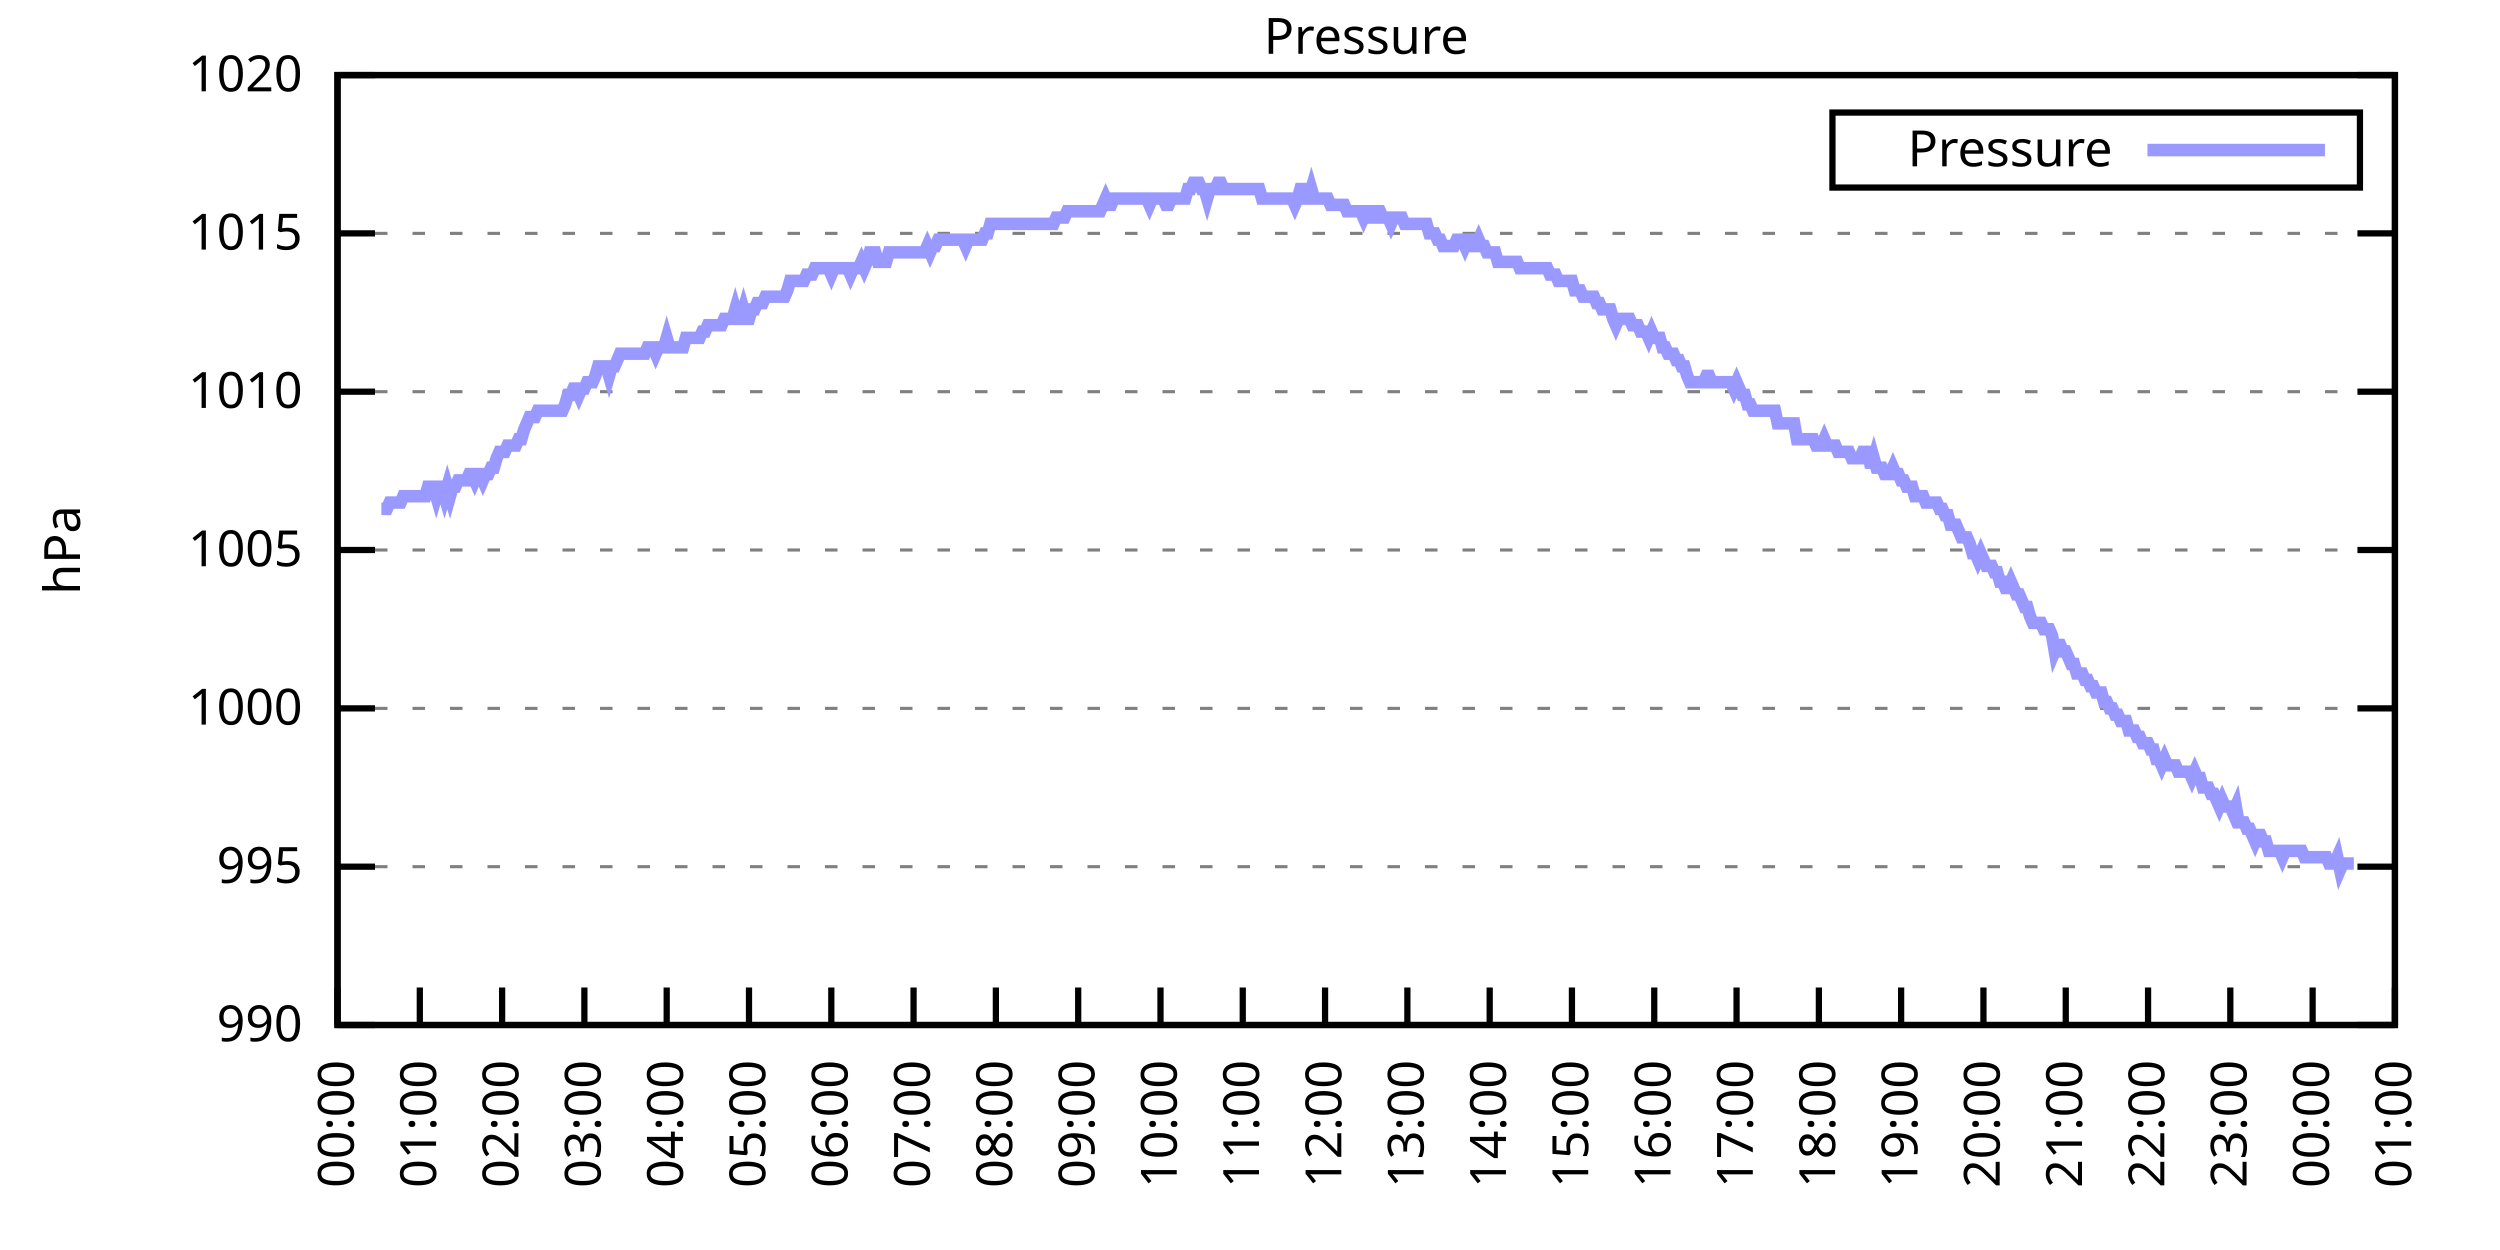
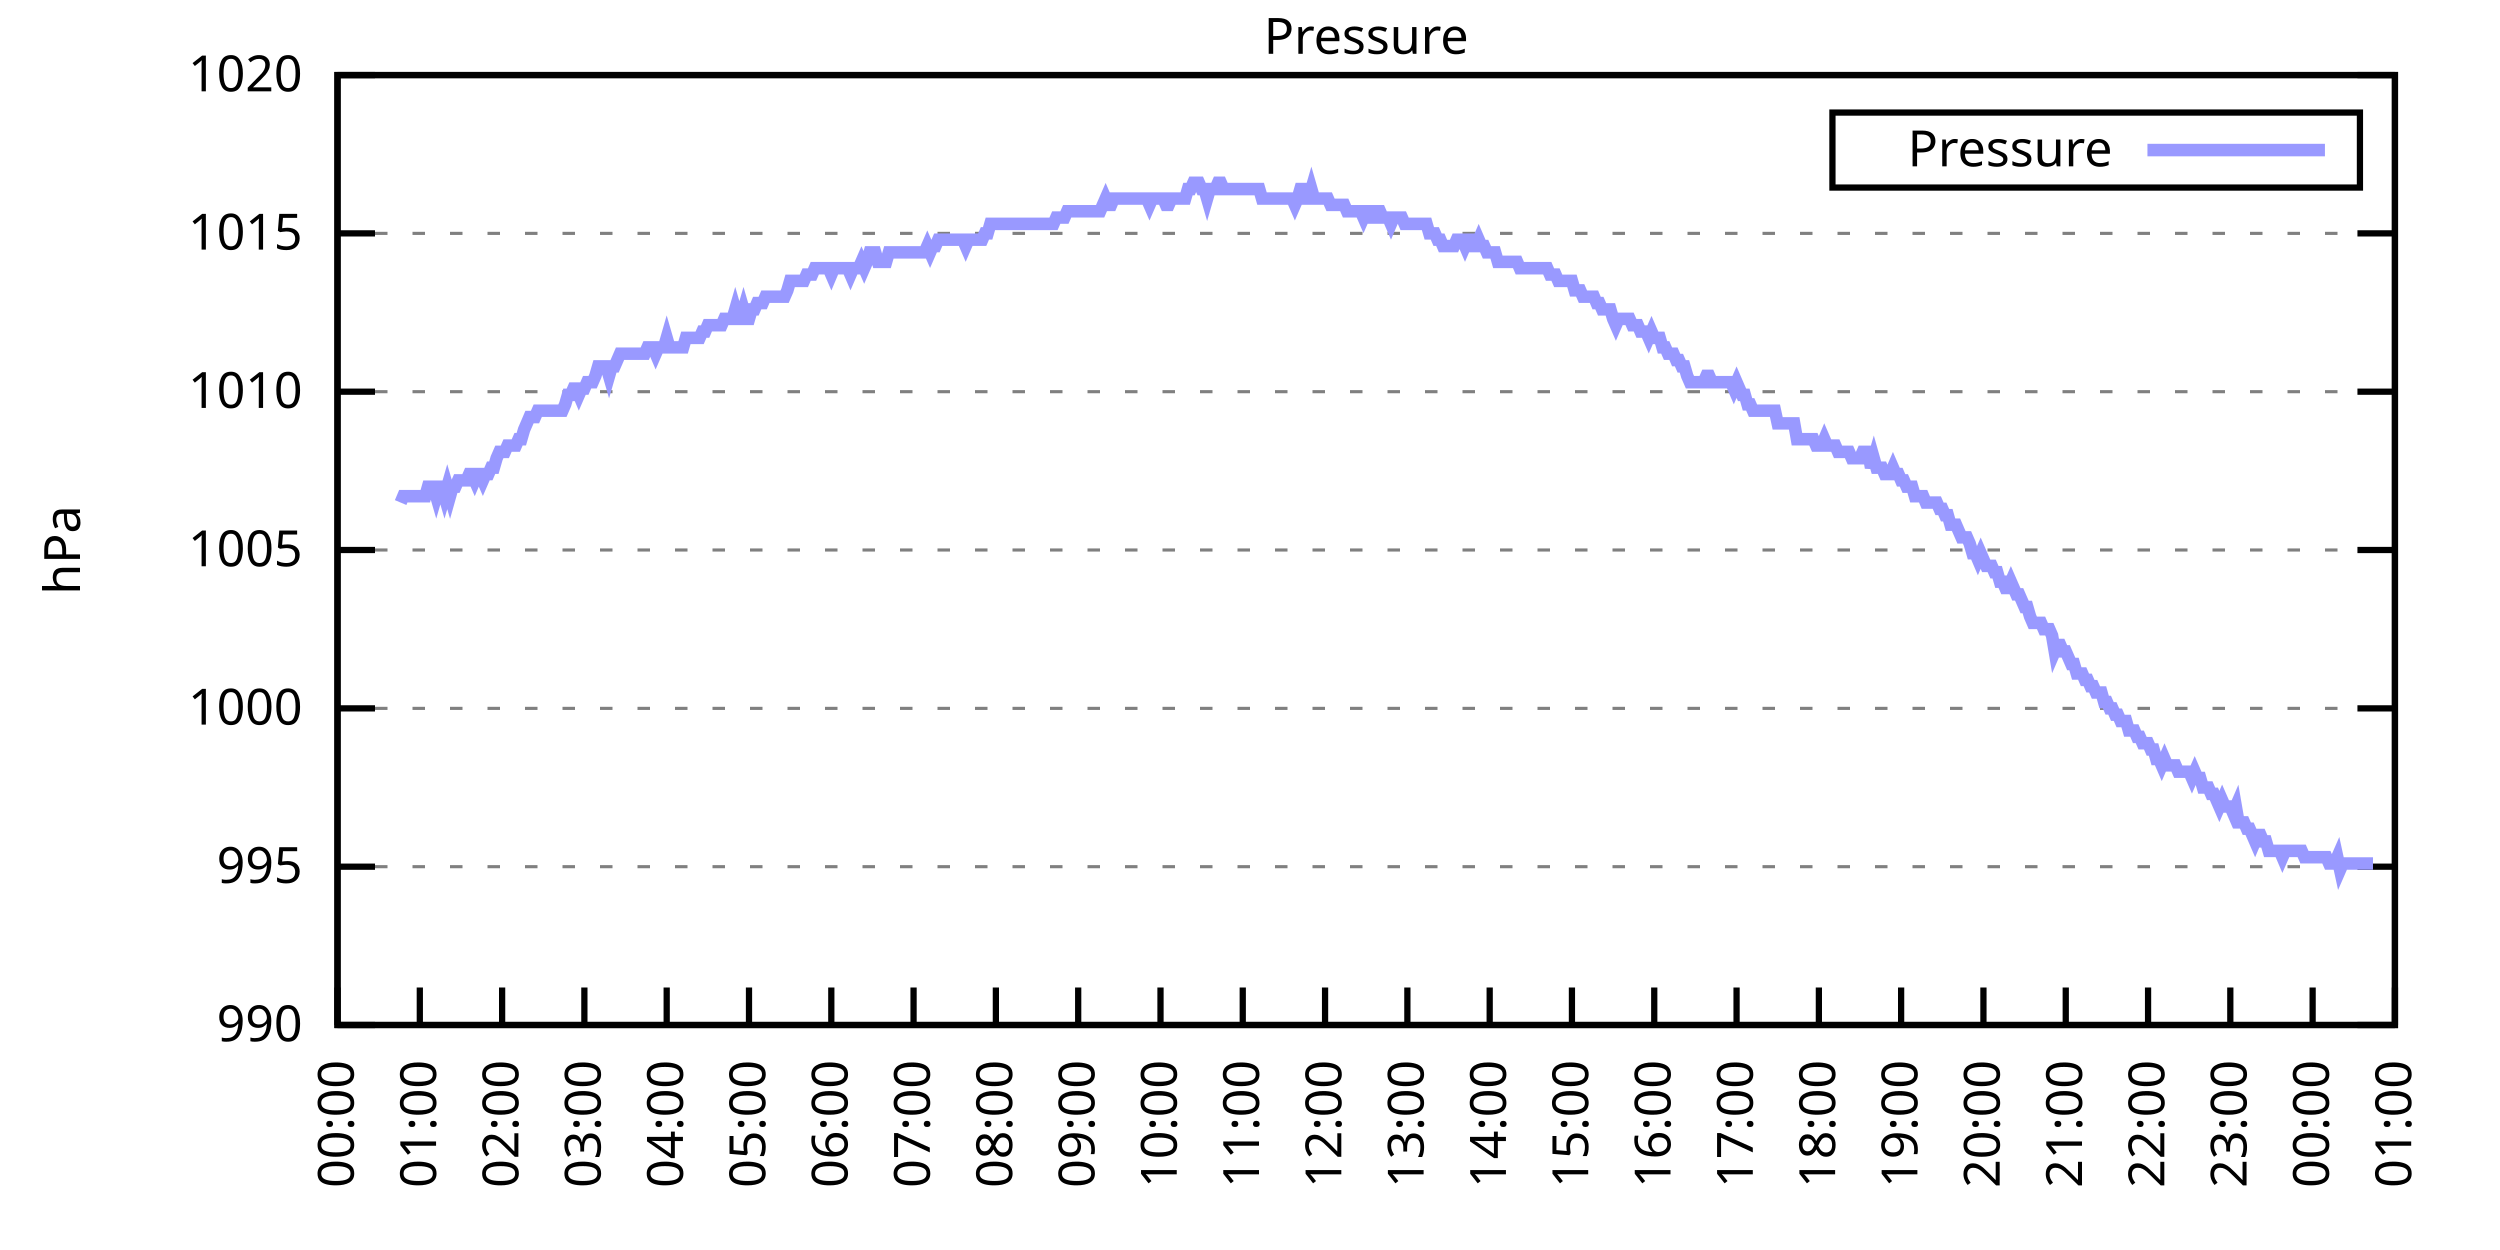
<svg xmlns="http://www.w3.org/2000/svg" xmlns:xlink="http://www.w3.org/1999/xlink" width="400" height="200" viewBox="0 0 400 200">
  <g id="gnuplot_canvas">
    <rect x="0" y="0" width="400" height="200" fill="none" />
    <defs>
      <circle id="gpDot" r="0.5" stroke-width="0.5" stroke="currentColor" />
      <path id="gpPt0" stroke-width="0.333" stroke="currentColor" d="M-1,0 h2 M0,-1 v2" />
      <path id="gpPt1" stroke-width="0.333" stroke="currentColor" d="M-1,-1 L1,1 M1,-1 L-1,1" />
      <path id="gpPt2" stroke-width="0.333" stroke="currentColor" d="M-1,0 L1,0 M0,-1 L0,1 M-1,-1 L1,1 M-1,1 L1,-1" />
      <rect id="gpPt3" stroke-width="0.333" stroke="currentColor" x="-1" y="-1" width="2" height="2" />
      <rect id="gpPt4" stroke-width="0.333" stroke="currentColor" fill="currentColor" x="-1" y="-1" width="2" height="2" />
      <circle id="gpPt5" stroke-width="0.333" stroke="currentColor" cx="0" cy="0" r="1" />
      <use xlink:href="#gpPt5" id="gpPt6" fill="currentColor" stroke="none" />
      <path id="gpPt7" stroke-width="0.333" stroke="currentColor" d="M0,-1.33 L-1.33,0.67 L1.33,0.67 z" />
      <use xlink:href="#gpPt7" id="gpPt8" fill="currentColor" stroke="none" />
      <use xlink:href="#gpPt7" id="gpPt9" stroke="currentColor" transform="rotate(180)" />
      <use xlink:href="#gpPt9" id="gpPt10" fill="currentColor" stroke="none" />
      <use xlink:href="#gpPt3" id="gpPt11" stroke="currentColor" transform="rotate(45)" />
      <use xlink:href="#gpPt11" id="gpPt12" fill="currentColor" stroke="none" />
      <path id="gpPt13" stroke-width="0.333" stroke="currentColor" d="M0,1.330 L1.265,0.411 L0.782,-1.067 L-0.782,-1.076 L-1.265,0.411 z" />
      <use xlink:href="#gpPt13" id="gpPt14" fill="currentColor" stroke="none" />
      <filter id="textbox" filterUnits="objectBoundingBox" x="0" y="0" height="1" width="1">
        <feFlood flood-color="white" flood-opacity="1" result="bgnd" />
        <feComposite in="SourceGraphic" in2="bgnd" operator="atop" />
      </filter>
      <filter id="greybox" filterUnits="objectBoundingBox" x="0" y="0" height="1" width="1">
        <feFlood flood-color="lightgrey" flood-opacity="1" result="grey" />
        <feComposite in="SourceGraphic" in2="grey" operator="atop" />
      </filter>
    </defs>
    <g fill="none" color="white" stroke="currentColor" stroke-width="1.00" stroke-linecap="butt" stroke-linejoin="miter">
</g>
    <g fill="none" color="black" stroke="currentColor" stroke-width="1.00" stroke-linecap="butt" stroke-linejoin="miter">
      <g stroke="none" shape-rendering="crispEdges">
        <polygon fill="rgb(255, 255, 255)" points="54.00,164.00 383.18,164.00 383.18,12.02 54.00,12.02 " />
      </g>
    </g>
    <g fill="none" color="black" stroke="currentColor" stroke-width="1.00" stroke-linecap="butt" stroke-linejoin="miter">
</g>
    <g fill="none" color="black" stroke="black" stroke-width="0.50" stroke-linecap="butt" stroke-linejoin="miter">
</g>
    <g fill="none" color="gray" stroke="currentColor" stroke-width="0.50" stroke-linecap="butt" stroke-linejoin="miter">
      <path stroke="gray" stroke-dasharray="2,4" class="gridline" d="M54.00,164.00 L383.19,164.00  " />
    </g>
    <g fill="none" color="gray" stroke="gray" stroke-width="1.00" stroke-linecap="butt" stroke-linejoin="miter">
</g>
    <g fill="none" color="black" stroke="currentColor" stroke-width="1.00" stroke-linecap="butt" stroke-linejoin="miter">
      <path stroke="black" d="M54.00,164.00 L60.00,164.00 M383.19,164.00 L377.19,164.00  " />
      <g transform="translate(48.40,166.60)" stroke="none" fill="black" font-family="Sans" font-size="8.00" text-anchor="end">
        <text>
          <tspan font-family="Sans"> 990</tspan>
        </text>
      </g>
    </g>
    <g fill="none" color="black" stroke="currentColor" stroke-width="1.00" stroke-linecap="butt" stroke-linejoin="miter">
</g>
    <g fill="none" color="black" stroke="black" stroke-width="0.50" stroke-linecap="butt" stroke-linejoin="miter">
</g>
    <g fill="none" color="gray" stroke="currentColor" stroke-width="0.50" stroke-linecap="butt" stroke-linejoin="miter">
      <path stroke="gray" stroke-dasharray="2,4" class="gridline" d="M54.00,138.67 L383.19,138.67  " />
    </g>
    <g fill="none" color="gray" stroke="gray" stroke-width="1.00" stroke-linecap="butt" stroke-linejoin="miter">
</g>
    <g fill="none" color="black" stroke="currentColor" stroke-width="1.00" stroke-linecap="butt" stroke-linejoin="miter">
      <path stroke="black" d="M54.00,138.67 L60.00,138.67 M383.19,138.67 L377.19,138.67  " />
      <g transform="translate(48.40,141.27)" stroke="none" fill="black" font-family="Sans" font-size="8.00" text-anchor="end">
        <text>
          <tspan font-family="Sans"> 995</tspan>
        </text>
      </g>
    </g>
    <g fill="none" color="black" stroke="currentColor" stroke-width="1.00" stroke-linecap="butt" stroke-linejoin="miter">
</g>
    <g fill="none" color="black" stroke="black" stroke-width="0.50" stroke-linecap="butt" stroke-linejoin="miter">
</g>
    <g fill="none" color="gray" stroke="currentColor" stroke-width="0.50" stroke-linecap="butt" stroke-linejoin="miter">
      <path stroke="gray" stroke-dasharray="2,4" class="gridline" d="M54.00,113.34 L383.19,113.34  " />
    </g>
    <g fill="none" color="gray" stroke="gray" stroke-width="1.00" stroke-linecap="butt" stroke-linejoin="miter">
</g>
    <g fill="none" color="black" stroke="currentColor" stroke-width="1.00" stroke-linecap="butt" stroke-linejoin="miter">
      <path stroke="black" d="M54.00,113.34 L60.00,113.34 M383.19,113.34 L377.19,113.34  " />
      <g transform="translate(48.40,115.94)" stroke="none" fill="black" font-family="Sans" font-size="8.00" text-anchor="end">
        <text>
          <tspan font-family="Sans"> 1000</tspan>
        </text>
      </g>
    </g>
    <g fill="none" color="black" stroke="currentColor" stroke-width="1.00" stroke-linecap="butt" stroke-linejoin="miter">
</g>
    <g fill="none" color="black" stroke="black" stroke-width="0.50" stroke-linecap="butt" stroke-linejoin="miter">
</g>
    <g fill="none" color="gray" stroke="currentColor" stroke-width="0.50" stroke-linecap="butt" stroke-linejoin="miter">
      <path stroke="gray" stroke-dasharray="2,4" class="gridline" d="M54.00,88.00 L383.19,88.00  " />
    </g>
    <g fill="none" color="gray" stroke="gray" stroke-width="1.00" stroke-linecap="butt" stroke-linejoin="miter">
</g>
    <g fill="none" color="black" stroke="currentColor" stroke-width="1.00" stroke-linecap="butt" stroke-linejoin="miter">
      <path stroke="black" d="M54.00,88.00 L60.00,88.00 M383.19,88.00 L377.19,88.00  " />
      <g transform="translate(48.40,90.60)" stroke="none" fill="black" font-family="Sans" font-size="8.00" text-anchor="end">
        <text>
          <tspan font-family="Sans"> 1005</tspan>
        </text>
      </g>
    </g>
    <g fill="none" color="black" stroke="currentColor" stroke-width="1.00" stroke-linecap="butt" stroke-linejoin="miter">
</g>
    <g fill="none" color="black" stroke="black" stroke-width="0.50" stroke-linecap="butt" stroke-linejoin="miter">
</g>
    <g fill="none" color="gray" stroke="currentColor" stroke-width="0.50" stroke-linecap="butt" stroke-linejoin="miter">
      <path stroke="gray" stroke-dasharray="2,4" class="gridline" d="M54.00,62.67 L383.19,62.67  " />
    </g>
    <g fill="none" color="gray" stroke="gray" stroke-width="1.00" stroke-linecap="butt" stroke-linejoin="miter">
</g>
    <g fill="none" color="black" stroke="currentColor" stroke-width="1.00" stroke-linecap="butt" stroke-linejoin="miter">
      <path stroke="black" d="M54.00,62.67 L60.00,62.67 M383.19,62.67 L377.19,62.67  " />
      <g transform="translate(48.40,65.27)" stroke="none" fill="black" font-family="Sans" font-size="8.00" text-anchor="end">
        <text>
          <tspan font-family="Sans"> 1010</tspan>
        </text>
      </g>
    </g>
    <g fill="none" color="black" stroke="currentColor" stroke-width="1.00" stroke-linecap="butt" stroke-linejoin="miter">
</g>
    <g fill="none" color="black" stroke="black" stroke-width="0.50" stroke-linecap="butt" stroke-linejoin="miter">
</g>
    <g fill="none" color="gray" stroke="currentColor" stroke-width="0.50" stroke-linecap="butt" stroke-linejoin="miter">
      <path stroke="gray" stroke-dasharray="2,4" class="gridline" d="M54.00,37.34 L383.19,37.34  " />
    </g>
    <g fill="none" color="gray" stroke="gray" stroke-width="1.00" stroke-linecap="butt" stroke-linejoin="miter">
</g>
    <g fill="none" color="black" stroke="currentColor" stroke-width="1.00" stroke-linecap="butt" stroke-linejoin="miter">
      <path stroke="black" d="M54.00,37.34 L60.00,37.34 M383.19,37.34 L377.19,37.34  " />
      <g transform="translate(48.40,39.94)" stroke="none" fill="black" font-family="Sans" font-size="8.00" text-anchor="end">
        <text>
          <tspan font-family="Sans"> 1015</tspan>
        </text>
      </g>
    </g>
    <g fill="none" color="black" stroke="currentColor" stroke-width="1.00" stroke-linecap="butt" stroke-linejoin="miter">
</g>
    <g fill="none" color="black" stroke="black" stroke-width="0.50" stroke-linecap="butt" stroke-linejoin="miter">
</g>
    <g fill="none" color="gray" stroke="currentColor" stroke-width="0.50" stroke-linecap="butt" stroke-linejoin="miter">
      <path stroke="gray" stroke-dasharray="2,4" class="gridline" d="M54.00,12.01 L383.19,12.01  " />
    </g>
    <g fill="none" color="gray" stroke="gray" stroke-width="1.00" stroke-linecap="butt" stroke-linejoin="miter">
</g>
    <g fill="none" color="black" stroke="currentColor" stroke-width="1.00" stroke-linecap="butt" stroke-linejoin="miter">
      <path stroke="black" d="M54.00,12.01 L60.00,12.01 M383.19,12.01 L377.19,12.01  " />
      <g transform="translate(48.40,14.61)" stroke="none" fill="black" font-family="Sans" font-size="8.00" text-anchor="end">
        <text>
          <tspan font-family="Sans"> 1020</tspan>
        </text>
      </g>
    </g>
    <g fill="none" color="black" stroke="currentColor" stroke-width="1.00" stroke-linecap="butt" stroke-linejoin="miter">
      <path stroke="black" d="M54.00,164.00 L54.00,158.00  " />
      <g transform="translate(56.60,169.60) rotate(270.00)" stroke="none" fill="black" font-family="Sans" font-size="8.00" text-anchor="end">
        <text>
          <tspan font-family="Sans">00:00</tspan>
        </text>
      </g>
    </g>
    <g fill="none" color="black" stroke="currentColor" stroke-width="1.00" stroke-linecap="butt" stroke-linejoin="miter">
      <path stroke="black" d="M67.17,164.00 L67.17,158.00  " />
      <g transform="translate(69.77,169.60) rotate(270.00)" stroke="none" fill="black" font-family="Sans" font-size="8.00" text-anchor="end">
        <text>
          <tspan font-family="Sans">01:00</tspan>
        </text>
      </g>
    </g>
    <g fill="none" color="black" stroke="currentColor" stroke-width="1.00" stroke-linecap="butt" stroke-linejoin="miter">
      <path stroke="black" d="M80.34,164.00 L80.34,158.00  " />
      <g transform="translate(82.94,169.60) rotate(270.00)" stroke="none" fill="black" font-family="Sans" font-size="8.00" text-anchor="end">
        <text>
          <tspan font-family="Sans">02:00</tspan>
        </text>
      </g>
    </g>
    <g fill="none" color="black" stroke="currentColor" stroke-width="1.00" stroke-linecap="butt" stroke-linejoin="miter">
      <path stroke="black" d="M93.50,164.00 L93.50,158.00  " />
      <g transform="translate(96.10,169.60) rotate(270.00)" stroke="none" fill="black" font-family="Sans" font-size="8.00" text-anchor="end">
        <text>
          <tspan font-family="Sans">03:00</tspan>
        </text>
      </g>
    </g>
    <g fill="none" color="black" stroke="currentColor" stroke-width="1.00" stroke-linecap="butt" stroke-linejoin="miter">
      <path stroke="black" d="M106.67,164.00 L106.67,158.00  " />
      <g transform="translate(109.27,169.60) rotate(270.00)" stroke="none" fill="black" font-family="Sans" font-size="8.00" text-anchor="end">
        <text>
          <tspan font-family="Sans">04:00</tspan>
        </text>
      </g>
    </g>
    <g fill="none" color="black" stroke="currentColor" stroke-width="1.00" stroke-linecap="butt" stroke-linejoin="miter">
      <path stroke="black" d="M119.84,164.00 L119.84,158.00  " />
      <g transform="translate(122.44,169.60) rotate(270.00)" stroke="none" fill="black" font-family="Sans" font-size="8.00" text-anchor="end">
        <text>
          <tspan font-family="Sans">05:00</tspan>
        </text>
      </g>
    </g>
    <g fill="none" color="black" stroke="currentColor" stroke-width="1.00" stroke-linecap="butt" stroke-linejoin="miter">
      <path stroke="black" d="M133.01,164.00 L133.01,158.00  " />
      <g transform="translate(135.61,169.60) rotate(270.00)" stroke="none" fill="black" font-family="Sans" font-size="8.00" text-anchor="end">
        <text>
          <tspan font-family="Sans">06:00</tspan>
        </text>
      </g>
    </g>
    <g fill="none" color="black" stroke="currentColor" stroke-width="1.00" stroke-linecap="butt" stroke-linejoin="miter">
      <path stroke="black" d="M146.17,164.00 L146.17,158.00  " />
      <g transform="translate(148.77,169.60) rotate(270.00)" stroke="none" fill="black" font-family="Sans" font-size="8.00" text-anchor="end">
        <text>
          <tspan font-family="Sans">07:00</tspan>
        </text>
      </g>
    </g>
    <g fill="none" color="black" stroke="currentColor" stroke-width="1.00" stroke-linecap="butt" stroke-linejoin="miter">
      <path stroke="black" d="M159.34,164.00 L159.34,158.00  " />
      <g transform="translate(161.94,169.60) rotate(270.00)" stroke="none" fill="black" font-family="Sans" font-size="8.00" text-anchor="end">
        <text>
          <tspan font-family="Sans">08:00</tspan>
        </text>
      </g>
    </g>
    <g fill="none" color="black" stroke="currentColor" stroke-width="1.00" stroke-linecap="butt" stroke-linejoin="miter">
      <path stroke="black" d="M172.51,164.00 L172.51,158.00  " />
      <g transform="translate(175.11,169.60) rotate(270.00)" stroke="none" fill="black" font-family="Sans" font-size="8.00" text-anchor="end">
        <text>
          <tspan font-family="Sans">09:00</tspan>
        </text>
      </g>
    </g>
    <g fill="none" color="black" stroke="currentColor" stroke-width="1.00" stroke-linecap="butt" stroke-linejoin="miter">
      <path stroke="black" d="M185.68,164.00 L185.68,158.00  " />
      <g transform="translate(188.28,169.60) rotate(270.00)" stroke="none" fill="black" font-family="Sans" font-size="8.00" text-anchor="end">
        <text>
          <tspan font-family="Sans">10:00</tspan>
        </text>
      </g>
    </g>
    <g fill="none" color="black" stroke="currentColor" stroke-width="1.00" stroke-linecap="butt" stroke-linejoin="miter">
      <path stroke="black" d="M198.84,164.00 L198.84,158.00  " />
      <g transform="translate(201.44,169.60) rotate(270.00)" stroke="none" fill="black" font-family="Sans" font-size="8.00" text-anchor="end">
        <text>
          <tspan font-family="Sans">11:00</tspan>
        </text>
      </g>
    </g>
    <g fill="none" color="black" stroke="currentColor" stroke-width="1.00" stroke-linecap="butt" stroke-linejoin="miter">
      <path stroke="black" d="M212.01,164.00 L212.01,158.00  " />
      <g transform="translate(214.61,169.60) rotate(270.00)" stroke="none" fill="black" font-family="Sans" font-size="8.00" text-anchor="end">
        <text>
          <tspan font-family="Sans">12:00</tspan>
        </text>
      </g>
    </g>
    <g fill="none" color="black" stroke="currentColor" stroke-width="1.00" stroke-linecap="butt" stroke-linejoin="miter">
      <path stroke="black" d="M225.18,164.00 L225.18,158.00  " />
      <g transform="translate(227.78,169.60) rotate(270.00)" stroke="none" fill="black" font-family="Sans" font-size="8.00" text-anchor="end">
        <text>
          <tspan font-family="Sans">13:00</tspan>
        </text>
      </g>
    </g>
    <g fill="none" color="black" stroke="currentColor" stroke-width="1.00" stroke-linecap="butt" stroke-linejoin="miter">
      <path stroke="black" d="M238.35,164.00 L238.35,158.00  " />
      <g transform="translate(240.95,169.60) rotate(270.00)" stroke="none" fill="black" font-family="Sans" font-size="8.00" text-anchor="end">
        <text>
          <tspan font-family="Sans">14:00</tspan>
        </text>
      </g>
    </g>
    <g fill="none" color="black" stroke="currentColor" stroke-width="1.00" stroke-linecap="butt" stroke-linejoin="miter">
      <path stroke="black" d="M251.51,164.00 L251.51,158.00  " />
      <g transform="translate(254.11,169.60) rotate(270.00)" stroke="none" fill="black" font-family="Sans" font-size="8.00" text-anchor="end">
        <text>
          <tspan font-family="Sans">15:00</tspan>
        </text>
      </g>
    </g>
    <g fill="none" color="black" stroke="currentColor" stroke-width="1.00" stroke-linecap="butt" stroke-linejoin="miter">
      <path stroke="black" d="M264.68,164.00 L264.68,158.00  " />
      <g transform="translate(267.28,169.60) rotate(270.00)" stroke="none" fill="black" font-family="Sans" font-size="8.00" text-anchor="end">
        <text>
          <tspan font-family="Sans">16:00</tspan>
        </text>
      </g>
    </g>
    <g fill="none" color="black" stroke="currentColor" stroke-width="1.00" stroke-linecap="butt" stroke-linejoin="miter">
      <path stroke="black" d="M277.85,164.00 L277.85,158.00  " />
      <g transform="translate(280.45,169.60) rotate(270.00)" stroke="none" fill="black" font-family="Sans" font-size="8.00" text-anchor="end">
        <text>
          <tspan font-family="Sans">17:00</tspan>
        </text>
      </g>
    </g>
    <g fill="none" color="black" stroke="currentColor" stroke-width="1.00" stroke-linecap="butt" stroke-linejoin="miter">
      <path stroke="black" d="M291.02,164.00 L291.02,158.00  " />
      <g transform="translate(293.62,169.60) rotate(270.00)" stroke="none" fill="black" font-family="Sans" font-size="8.00" text-anchor="end">
        <text>
          <tspan font-family="Sans">18:00</tspan>
        </text>
      </g>
    </g>
    <g fill="none" color="black" stroke="currentColor" stroke-width="1.00" stroke-linecap="butt" stroke-linejoin="miter">
      <path stroke="black" d="M304.18,164.00 L304.18,158.00  " />
      <g transform="translate(306.78,169.60) rotate(270.00)" stroke="none" fill="black" font-family="Sans" font-size="8.00" text-anchor="end">
        <text>
          <tspan font-family="Sans">19:00</tspan>
        </text>
      </g>
    </g>
    <g fill="none" color="black" stroke="currentColor" stroke-width="1.00" stroke-linecap="butt" stroke-linejoin="miter">
      <path stroke="black" d="M317.35,164.00 L317.35,158.00  " />
      <g transform="translate(319.95,169.60) rotate(270.00)" stroke="none" fill="black" font-family="Sans" font-size="8.00" text-anchor="end">
        <text>
          <tspan font-family="Sans">20:00</tspan>
        </text>
      </g>
    </g>
    <g fill="none" color="black" stroke="currentColor" stroke-width="1.00" stroke-linecap="butt" stroke-linejoin="miter">
      <path stroke="black" d="M330.52,164.00 L330.52,158.00  " />
      <g transform="translate(333.12,169.60) rotate(270.00)" stroke="none" fill="black" font-family="Sans" font-size="8.00" text-anchor="end">
        <text>
          <tspan font-family="Sans">21:00</tspan>
        </text>
      </g>
    </g>
    <g fill="none" color="black" stroke="currentColor" stroke-width="1.00" stroke-linecap="butt" stroke-linejoin="miter">
      <path stroke="black" d="M343.69,164.00 L343.69,158.00  " />
      <g transform="translate(346.29,169.60) rotate(270.00)" stroke="none" fill="black" font-family="Sans" font-size="8.00" text-anchor="end">
        <text>
          <tspan font-family="Sans">22:00</tspan>
        </text>
      </g>
    </g>
    <g fill="none" color="black" stroke="currentColor" stroke-width="1.00" stroke-linecap="butt" stroke-linejoin="miter">
      <path stroke="black" d="M356.85,164.00 L356.85,158.00  " />
      <g transform="translate(359.45,169.60) rotate(270.00)" stroke="none" fill="black" font-family="Sans" font-size="8.00" text-anchor="end">
        <text>
          <tspan font-family="Sans">23:00</tspan>
        </text>
      </g>
    </g>
    <g fill="none" color="black" stroke="currentColor" stroke-width="1.00" stroke-linecap="butt" stroke-linejoin="miter">
      <path stroke="black" d="M370.02,164.00 L370.02,158.00  " />
      <g transform="translate(372.62,169.60) rotate(270.00)" stroke="none" fill="black" font-family="Sans" font-size="8.00" text-anchor="end">
        <text>
          <tspan font-family="Sans">00:00</tspan>
        </text>
      </g>
    </g>
    <g fill="none" color="black" stroke="currentColor" stroke-width="1.00" stroke-linecap="butt" stroke-linejoin="miter">
      <path stroke="black" d="M383.19,164.00 L383.19,158.00  " />
      <g transform="translate(385.79,169.60) rotate(270.00)" stroke="none" fill="black" font-family="Sans" font-size="8.00" text-anchor="end">
        <text>
          <tspan font-family="Sans">01:00</tspan>
        </text>
      </g>
    </g>
    <g fill="none" color="black" stroke="currentColor" stroke-width="1.00" stroke-linecap="butt" stroke-linejoin="miter">
</g>
    <g fill="none" color="black" stroke="currentColor" stroke-width="1.00" stroke-linecap="butt" stroke-linejoin="miter">
      <path stroke="black" d="M54.00,12.01 L54.00,164.00 L383.19,164.00 L383.19,12.01 L54.00,12.01 Z  " />
    </g>
    <g fill="none" color="black" stroke="currentColor" stroke-width="1.00" stroke-linecap="butt" stroke-linejoin="miter">
</g>
    <g fill="none" color="black" stroke="currentColor" stroke-width="1.00" stroke-linecap="butt" stroke-linejoin="miter">
      <path stroke="black" d="M293.19,30.01 L293.19,18.01 L377.59,18.01 L377.59,30.01 L293.19,30.01 Z  " />
    </g>
    <g id="Pressure_plot_1">
      <g fill="none" color="white" stroke="black" stroke-width="2.00" stroke-linecap="butt" stroke-linejoin="miter">
</g>
      <g fill="none" color="black" stroke="currentColor" stroke-width="2.00" stroke-linecap="butt" stroke-linejoin="miter">
        <g transform="translate(337.99,26.61)" stroke="none" fill="black" font-family="Sans" font-size="8.00" text-anchor="end">
          <text>
            <tspan font-family="Sans">Pressure</tspan>
          </text>
        </g>
      </g>
      <g fill="none" color="black" stroke="currentColor" stroke-width="2.00" stroke-linecap="butt" stroke-linejoin="miter">
-         <path stroke="rgb(153, 153, 255)" d="M343.59,24.01 L371.99,24.01 M61.02,81.42 L61.46,81.42 L61.90,81.42 L62.34,80.41 L62.78,80.41 L63.22,80.41   L63.66,80.41 L64.10,80.41 L64.53,79.39 L64.97,79.39 L65.41,79.39 L65.85,79.39 L66.29,79.39 L66.73,79.39   L67.17,79.39 L67.61,79.39 L68.05,79.39 L68.48,77.87 L68.92,77.87 L69.36,77.87 L69.80,79.39 L70.24,77.87   L70.68,77.87 L71.12,79.39 L71.56,77.87 L72.00,79.39 L72.43,77.87 L72.87,77.87 L73.31,76.86 L73.75,76.86   L74.19,76.86 L74.63,76.86 L75.07,75.85 L75.51,75.85 L75.95,76.86 L76.38,75.85 L76.82,75.85 L77.26,76.86   L77.70,75.85 L78.14,75.85 L78.58,74.83 L79.02,74.83 L79.46,73.31 L79.90,72.30 L80.34,72.30 L80.77,72.30   L81.21,71.29 L81.65,71.29 L82.09,71.29 L82.53,71.29 L82.97,70.27 L83.41,70.27 L83.85,68.75 L84.29,67.74   L84.72,66.73 L85.16,66.73 L85.60,66.73 L86.04,65.71 L86.48,65.71 L86.92,65.71 L87.36,65.71 L87.80,65.71   L88.24,65.71 L88.67,65.71 L89.11,65.71 L89.55,65.71 L89.99,65.71 L90.43,64.70 L90.87,63.18 L91.31,63.18   L91.75,62.17 L92.19,62.17 L92.62,63.18 L93.06,62.17 L93.50,62.17 L93.94,61.15 L94.38,61.15 L94.82,61.15   L95.26,60.14 L95.70,58.62 L96.14,58.62 L96.58,58.62 L97.01,58.62 L97.45,60.14 L97.89,58.62 L98.33,58.62   L98.77,57.61 L99.21,56.59 L99.65,56.59 L100.09,56.59 L100.53,56.59 L100.96,56.59 L101.40,56.59 L101.84,56.59   L102.28,56.59 L102.72,56.59 L103.16,56.59 L103.60,55.58 L104.04,55.58 L104.48,55.58 L104.91,56.59 L105.35,55.58   L105.79,55.58 L106.23,55.58 L106.67,54.06 L107.11,55.58 L107.55,55.58 L107.99,55.58 L108.43,55.58 L108.87,55.58   L109.30,55.58 L109.74,54.06 L110.18,54.06 L110.62,54.06 L111.06,54.06 L111.50,54.06 L111.94,54.06 L112.38,53.05   L112.82,53.05 L113.25,52.03 L113.69,52.03 L114.13,52.03 L114.57,52.03 L115.01,52.03 L115.45,52.03 L115.89,51.02   L116.33,51.02 L116.77,51.02 L117.20,51.02 L117.64,49.50 L118.08,51.02 L118.52,51.02 L118.96,49.50 L119.40,51.02   L119.84,51.02 L120.28,49.50 L120.72,49.50 L121.15,48.49 L121.59,48.49 L122.03,48.49 L122.47,47.47 L122.91,47.47   L123.35,47.47 L123.79,47.47 L124.23,47.47 L124.67,47.47 L125.11,47.47 L125.54,47.47 L125.98,46.46 L126.42,44.94   L126.86,44.94 L127.30,44.94 L127.74,44.94 L128.18,44.94 L128.62,44.94 L129.06,43.93 L129.49,43.93 L129.93,43.93   L130.37,42.91 L130.81,42.91 L131.25,42.91 L131.69,42.91 L132.13,42.91 L132.57,42.91 L133.01,43.93 L133.44,42.91   L133.88,42.91 L134.32,42.91 L134.76,42.91 L135.20,42.91 L135.64,42.91 L136.08,43.93 L136.52,42.91 L136.96,42.91   L137.39,42.91 L137.83,41.90 L138.27,42.91 L138.71,41.90 L139.15,40.38 L139.59,40.38 L140.03,40.38 L140.47,41.90   L140.91,41.90 L141.35,41.90 L141.78,41.90 L142.22,40.38 L142.66,40.38 L143.10,40.38 L143.54,40.38 L143.98,40.38   L144.42,40.38 L144.86,40.38 L145.30,40.38 L145.73,40.38 L146.17,40.38 L146.61,40.38 L147.05,40.38 L147.49,40.38   L147.93,40.38 L148.37,39.37 L148.81,40.38 L149.25,39.37 L149.68,39.37 L150.12,38.35 L150.56,38.35 L151.00,38.35   L151.44,38.35 L151.88,38.35 L152.32,38.35 L152.76,38.35 L153.20,38.35 L153.63,38.35 L154.07,38.35 L154.51,39.37   L154.95,38.35 L155.39,38.35 L155.83,38.35 L156.27,38.35 L156.71,38.35 L157.15,38.35 L157.59,37.34 L158.02,37.34   L158.46,35.82 L158.90,35.82 L159.34,35.82 L159.78,35.82 L160.22,35.82 L160.66,35.82 L161.10,35.82 L161.54,35.82   L161.97,35.82 L162.41,35.82 L162.85,35.82 L163.29,35.82 L163.73,35.82 L164.17,35.82 L164.61,35.82 L165.05,35.82   L165.49,35.82 L165.92,35.82 L166.36,35.82 L166.80,35.82 L167.24,35.82 L167.68,35.82 L168.12,35.82 L168.56,35.82   L169.00,34.81 L169.44,34.81 L169.87,34.81 L170.31,34.81 L170.75,33.80 L171.19,33.80 L171.63,33.80 L172.07,33.80   L172.51,33.80 L172.95,33.80 L173.39,33.80 L173.83,33.80 L174.26,33.80 L174.70,33.80 L175.14,33.80 L175.58,33.80   L176.02,33.80 L176.46,32.78 L176.90,31.77 L177.34,32.78 L177.78,32.78 L178.21,31.77 L178.65,31.77 L179.09,31.77   L179.53,31.77 L179.97,31.77 L180.41,31.77 L180.85,31.77 L181.29,31.77 L181.73,31.77 L182.16,31.77 L182.60,31.77   L183.04,31.77 L183.48,31.77 L183.92,32.78 L184.36,31.77 L184.80,31.77 L185.24,31.77 L185.68,31.77 L186.11,31.77   L186.55,32.78 L186.99,32.78 L187.43,31.77 L187.87,31.77 L188.31,31.77 L188.75,31.77 L189.19,31.77 L189.63,31.77   L190.07,30.25 L190.50,30.25 L190.94,29.24 L191.38,29.24 L191.82,29.24 L192.26,30.25 L192.70,30.25 L193.14,31.77   L193.58,30.25 L194.02,30.25 L194.45,30.25 L194.89,29.24 L195.33,29.24 L195.77,30.25 L196.21,30.25 L196.65,30.25   L197.09,30.25 L197.53,30.25 L197.97,30.25 L198.40,30.25 L198.84,30.25 L199.28,30.25 L199.72,30.25 L200.16,30.25   L200.60,30.25 L201.04,30.25 L201.48,30.25 L201.92,31.77 L202.35,31.77 L202.79,31.77 L203.23,31.77 L203.67,31.77   L204.11,31.77 L204.55,31.77 L204.99,31.77 L205.43,31.77 L205.87,31.77 L206.31,31.77 L206.74,31.77 L207.18,32.78   L207.62,31.77 L208.06,30.25 L208.50,30.25 L208.94,31.77 L209.38,31.77 L209.82,30.25 L210.26,31.77 L210.69,31.77   L211.13,31.77 L211.57,31.77 L212.01,31.77 L212.45,31.77 L212.89,32.78 L213.33,32.78 L213.77,32.78 L214.21,32.78   L214.64,32.78 L215.08,32.78 L215.52,33.80 L215.96,33.80 L216.40,33.80 L216.84,33.80 L217.28,33.80 L217.72,33.80   L218.16,34.81 L218.60,33.80 L219.03,33.80 L219.47,34.81 L219.91,34.81 L220.35,33.80 L220.79,33.80 L221.23,34.81   L221.67,34.81 L222.11,34.81 L222.55,35.82 L222.98,34.81 L223.42,34.81 L223.86,34.81 L224.30,34.81 L224.74,35.82   L225.18,35.82 L225.62,35.82 L226.06,35.82 L226.50,35.82 L226.93,35.82 L227.37,35.82 L227.81,35.82 L228.25,35.82   L228.69,37.34 L229.13,37.34 L229.57,37.34 L230.01,38.35 L230.45,38.35 L230.88,39.37 L231.32,39.37 L231.76,39.37   L232.20,39.37 L232.64,39.37 L233.08,38.35 L233.52,38.35 L233.96,38.35 L234.40,39.37 L234.84,38.35 L235.27,38.35   L235.71,39.37 L236.15,39.37 L236.59,38.35 L237.03,39.37 L237.47,39.37 L237.91,40.38 L238.35,40.38 L238.79,40.38   L239.22,40.38 L239.66,41.90 L240.10,41.90 L240.54,41.90 L240.98,41.90 L241.42,41.90 L241.86,41.90 L242.30,41.90   L242.74,41.90 L243.17,42.91 L243.61,42.91 L244.05,42.91 L244.49,42.91 L244.93,42.91 L245.37,42.91 L245.81,42.91   L246.25,42.91 L246.69,42.91 L247.12,42.91 L247.56,42.91 L248.00,43.93 L248.44,43.93 L248.88,43.93 L249.32,44.94   L249.76,44.94 L250.20,44.94 L250.64,44.94 L251.08,44.94 L251.51,44.94 L251.95,46.46 L252.39,46.46 L252.83,46.46   L253.27,47.47 L253.71,47.47 L254.15,47.47 L254.59,47.47 L255.03,47.47 L255.46,48.49 L255.90,48.49 L256.34,49.50   L256.78,49.50 L257.22,49.50 L257.66,49.50 L258.10,51.02 L258.54,52.03 L258.98,51.02 L259.41,51.02 L259.85,51.02   L260.29,51.02 L260.73,51.02 L261.17,52.03 L261.61,52.03 L262.05,52.03 L262.49,53.05 L262.93,53.05 L263.36,53.05   L263.80,54.06 L264.24,53.05 L264.68,54.06 L265.12,54.06 L265.56,54.06 L266.00,55.58 L266.44,55.58 L266.88,56.59   L267.32,56.59 L267.75,56.59 L268.19,57.61 L268.63,57.61 L269.07,58.62 L269.51,58.62 L269.95,60.14 L270.39,61.15   L270.83,61.15 L271.27,61.15 L271.70,61.15 L272.14,61.15 L272.58,61.15 L273.02,60.14 L273.46,60.14 L273.90,61.15   L274.34,61.15 L274.78,61.15 L275.22,61.15 L275.65,61.15 L276.09,61.15 L276.53,61.15 L276.97,61.15 L277.41,62.17   L277.85,61.15 L278.29,62.17 L278.73,63.18 L279.17,63.18 L279.60,64.70 L280.04,64.70 L280.48,65.71 L280.92,65.71   L281.36,65.71 L281.80,65.71 L282.24,65.71 L282.68,65.71 L283.12,65.71 L283.56,65.71 L283.99,65.71 L284.43,67.74   L284.87,67.74 L285.31,67.74 L285.75,67.74 L286.19,67.74 L286.63,67.74 L287.07,67.74 L287.51,70.27 L287.94,70.27   L288.38,70.27 L288.82,70.27 L289.26,70.27 L289.70,70.27 L290.14,70.27 L290.58,71.29 L291.02,71.29 L291.46,71.29   L291.89,70.27 L292.33,71.29 L292.77,71.29 L293.21,71.29 L293.65,71.29 L294.09,72.30 L294.53,72.30 L294.97,72.30   L295.41,72.30 L295.84,72.30 L296.28,73.31 L296.72,73.31 L297.16,73.31 L297.60,73.31 L298.04,72.30 L298.48,72.30   L298.92,72.30 L299.36,74.83 L299.80,73.31 L300.23,74.83 L300.67,74.83 L301.11,74.83 L301.55,75.85 L301.99,75.85   L302.43,75.85 L302.87,74.83 L303.31,75.85 L303.75,75.85 L304.18,76.86 L304.62,76.86 L305.06,77.87 L305.50,77.87   L305.94,77.87 L306.38,79.39 L306.82,79.39 L307.26,79.39 L307.70,79.39 L308.13,80.41 L308.57,80.41 L309.01,80.41   L309.45,80.41 L309.89,80.41 L310.33,81.42 L310.77,81.42 L311.21,82.43 L311.65,82.43 L312.08,83.95 L312.52,83.95   L312.96,83.95 L313.40,84.97 L313.84,85.98 L314.28,85.98 L314.72,85.98 L315.16,86.99 L315.60,88.51 L316.04,88.51   L316.47,89.52 L316.91,88.51 L317.35,89.52 L317.79,90.54 L318.23,90.54 L318.67,90.54 L319.11,91.55 L319.55,91.55   L319.99,93.07 L320.42,93.07 L320.86,94.08 L321.30,94.08 L321.74,93.07 L322.18,94.08 L322.62,95.10 L323.06,95.10   L323.50,96.11 L323.94,97.12 L324.37,97.12 L324.81,98.64 L325.25,99.66 L325.69,99.66 L326.13,99.66 L326.57,99.66   L327.01,100.67 L327.45,100.67 L327.89,100.67 L328.33,101.68 L328.76,104.22 L329.20,103.20 L329.64,103.20 L330.08,104.22   L330.52,104.22 L330.96,105.23 L331.40,106.24 L331.84,106.24 L332.28,107.76 L332.71,107.76 L333.15,107.76 L333.59,108.78   L334.03,108.78 L334.47,109.79 L334.91,109.79 L335.35,110.80 L335.79,110.80 L336.23,110.80 L336.66,112.32 L337.10,112.32   L337.54,113.34 L337.98,113.34 L338.42,114.35 L338.86,114.35 L339.30,115.36 L339.74,115.36 L340.18,115.36 L340.61,116.88   L341.05,116.88 L341.49,116.88 L341.93,117.90 L342.37,117.90 L342.81,118.91 L343.25,118.91 L343.69,118.91 L344.13,119.92   L344.57,119.92 L345.00,121.44 L345.44,121.44 L345.88,122.46 L346.32,121.44 L346.76,122.46 L347.20,122.46 L347.64,122.46   L348.08,122.46 L348.52,123.47 L348.95,123.47 L349.39,123.47 L349.83,123.47 L350.27,123.47 L350.71,124.48 L351.15,123.47   L351.59,124.48 L352.03,124.48 L352.47,126.00 L352.90,126.00 L353.34,126.00 L353.78,127.02 L354.22,127.02 L354.66,128.03   L355.10,129.04 L355.54,128.03 L355.98,129.04 L356.42,129.04 L356.85,129.04 L357.29,130.06 L357.73,129.04 L358.17,131.58   L358.61,131.58 L359.05,131.58 L359.49,132.59 L359.93,132.59 L360.37,133.60 L360.81,134.62 L361.24,133.60 L361.68,133.60   L362.12,134.62 L362.56,134.62 L363.00,136.14 L363.44,136.14 L363.88,136.14 L364.32,136.14 L364.76,136.14 L365.19,137.15   L365.63,136.14 L366.07,136.14 L366.51,136.14 L366.95,136.14 L367.39,136.14 L367.83,136.14 L368.27,136.14 L368.71,137.15   L369.14,137.15 L369.58,137.15 L370.02,137.15 L370.46,137.15 L370.90,137.15 L371.34,137.15 L371.78,137.15 L372.22,137.15   L372.66,138.16 L373.09,138.16 L373.53,138.16 L373.97,137.15 L374.41,139.17 L374.85,138.16 L375.29,138.16 L375.73,138.16   L376.17,138.16 L376.61,138.16  " />
+         <path stroke="rgb(153, 153, 255)" d="M343.59,24.01 L371.99,24.01 M64.10,80.41 L64.53,79.39 L64.97,79.39 L65.41,79.39 L65.85,79.39 L66.29,79.39   L66.73,79.39 L67.17,79.39 L67.61,79.39 L68.05,79.39 L68.48,77.87 L68.92,77.87 L69.36,77.87 L69.80,79.39   L70.24,77.87 L70.68,77.87 L71.12,79.39 L71.56,77.87 L72.00,79.39 L72.43,77.87 L72.87,77.87 L73.31,76.86   L73.75,76.86 L74.19,76.86 L74.63,76.86 L75.07,75.85 L75.51,75.85 L75.95,76.86 L76.38,75.85 L76.82,75.85   L77.26,76.86 L77.70,75.85 L78.14,75.85 L78.58,74.83 L79.02,74.83 L79.46,73.31 L79.90,72.30 L80.34,72.30   L80.77,72.30 L81.21,71.29 L81.65,71.29 L82.09,71.29 L82.53,71.29 L82.97,70.27 L83.41,70.27 L83.85,68.75   L84.29,67.74 L84.72,66.73 L85.16,66.73 L85.60,66.73 L86.04,65.71 L86.48,65.71 L86.92,65.71 L87.36,65.71   L87.80,65.71 L88.24,65.71 L88.67,65.71 L89.11,65.71 L89.55,65.71 L89.99,65.71 L90.43,64.70 L90.87,63.18   L91.31,63.18 L91.75,62.17 L92.19,62.17 L92.62,63.18 L93.06,62.17 L93.50,62.17 L93.94,61.15 L94.38,61.15   L94.82,61.15 L95.26,60.14 L95.70,58.62 L96.14,58.62 L96.58,58.62 L97.01,58.62 L97.45,60.14 L97.89,58.62   L98.33,58.62 L98.77,57.61 L99.21,56.59 L99.65,56.59 L100.09,56.59 L100.53,56.59 L100.96,56.59 L101.40,56.59   L101.84,56.59 L102.28,56.59 L102.72,56.59 L103.16,56.59 L103.60,55.58 L104.04,55.58 L104.48,55.58 L104.91,56.59   L105.35,55.58 L105.79,55.58 L106.23,55.58 L106.67,54.06 L107.11,55.58 L107.55,55.58 L107.99,55.58 L108.43,55.58   L108.87,55.58 L109.30,55.58 L109.74,54.06 L110.18,54.06 L110.62,54.06 L111.06,54.06 L111.50,54.06 L111.94,54.06   L112.38,53.05 L112.82,53.05 L113.25,52.03 L113.69,52.03 L114.13,52.03 L114.57,52.03 L115.01,52.03 L115.45,52.03   L115.89,51.02 L116.33,51.02 L116.77,51.02 L117.20,51.02 L117.64,49.50 L118.08,51.02 L118.52,51.02 L118.96,49.50   L119.40,51.02 L119.84,51.02 L120.28,49.50 L120.72,49.50 L121.15,48.49 L121.59,48.49 L122.03,48.49 L122.47,47.47   L122.91,47.47 L123.35,47.47 L123.79,47.47 L124.23,47.47 L124.67,47.47 L125.11,47.47 L125.54,47.47 L125.98,46.46   L126.42,44.94 L126.86,44.94 L127.30,44.94 L127.74,44.94 L128.18,44.94 L128.62,44.94 L129.06,43.93 L129.49,43.93   L129.93,43.93 L130.37,42.91 L130.81,42.91 L131.25,42.91 L131.69,42.91 L132.13,42.91 L132.57,42.91 L133.01,43.93   L133.44,42.91 L133.88,42.91 L134.32,42.91 L134.76,42.91 L135.20,42.91 L135.64,42.91 L136.08,43.93 L136.52,42.91   L136.96,42.91 L137.39,42.91 L137.83,41.90 L138.27,42.91 L138.71,41.90 L139.15,40.38 L139.59,40.38 L140.03,40.38   L140.47,41.90 L140.91,41.90 L141.35,41.90 L141.78,41.90 L142.22,40.38 L142.66,40.38 L143.10,40.38 L143.54,40.38   L143.98,40.38 L144.42,40.38 L144.86,40.38 L145.30,40.38 L145.73,40.38 L146.17,40.38 L146.61,40.38 L147.05,40.38   L147.49,40.38 L147.93,40.38 L148.37,39.37 L148.81,40.38 L149.25,39.37 L149.68,39.37 L150.12,38.35 L150.56,38.35   L151.00,38.35 L151.44,38.35 L151.88,38.35 L152.32,38.35 L152.76,38.35 L153.20,38.35 L153.63,38.35 L154.07,38.35   L154.51,39.37 L154.95,38.35 L155.39,38.35 L155.83,38.35 L156.27,38.35 L156.71,38.35 L157.15,38.35 L157.59,37.34   L158.02,37.34 L158.46,35.82 L158.90,35.82 L159.34,35.82 L159.78,35.82 L160.22,35.82 L160.66,35.82 L161.10,35.82   L161.54,35.82 L161.97,35.82 L162.41,35.82 L162.85,35.82 L163.29,35.82 L163.73,35.82 L164.17,35.82 L164.61,35.82   L165.05,35.82 L165.49,35.82 L165.92,35.82 L166.36,35.82 L166.80,35.82 L167.24,35.82 L167.68,35.82 L168.12,35.82   L168.56,35.82 L169.00,34.81 L169.44,34.81 L169.87,34.81 L170.31,34.81 L170.75,33.80 L171.19,33.80 L171.63,33.80   L172.07,33.80 L172.51,33.80 L172.95,33.80 L173.39,33.80 L173.83,33.80 L174.26,33.80 L174.70,33.80 L175.14,33.80   L175.58,33.80 L176.02,33.80 L176.46,32.78 L176.90,31.77 L177.34,32.78 L177.78,32.78 L178.21,31.77 L178.65,31.77   L179.09,31.77 L179.53,31.77 L179.97,31.77 L180.41,31.77 L180.85,31.77 L181.29,31.77 L181.73,31.77 L182.16,31.77   L182.60,31.77 L183.04,31.77 L183.48,31.77 L183.92,32.78 L184.36,31.77 L184.80,31.77 L185.24,31.77 L185.68,31.77   L186.11,31.77 L186.55,32.78 L186.99,32.78 L187.43,31.77 L187.87,31.77 L188.31,31.77 L188.75,31.77 L189.19,31.77   L189.63,31.77 L190.07,30.25 L190.50,30.25 L190.94,29.24 L191.38,29.24 L191.82,29.24 L192.26,30.25 L192.70,30.25   L193.14,31.77 L193.58,30.25 L194.02,30.25 L194.45,30.25 L194.89,29.24 L195.33,29.24 L195.77,30.25 L196.21,30.25   L196.65,30.25 L197.09,30.25 L197.53,30.25 L197.97,30.25 L198.40,30.25 L198.84,30.25 L199.28,30.25 L199.72,30.25   L200.16,30.25 L200.60,30.25 L201.04,30.25 L201.48,30.25 L201.92,31.77 L202.35,31.77 L202.79,31.77 L203.23,31.77   L203.67,31.77 L204.11,31.77 L204.55,31.77 L204.99,31.77 L205.43,31.77 L205.87,31.77 L206.31,31.77 L206.74,31.77   L207.18,32.78 L207.62,31.77 L208.06,30.25 L208.50,30.25 L208.94,31.77 L209.38,31.77 L209.82,30.25 L210.26,31.77   L210.69,31.77 L211.13,31.77 L211.57,31.77 L212.01,31.77 L212.45,31.77 L212.89,32.78 L213.33,32.78 L213.77,32.78   L214.21,32.78 L214.64,32.78 L215.08,32.78 L215.52,33.80 L215.96,33.80 L216.40,33.80 L216.84,33.80 L217.28,33.80   L217.72,33.80 L218.16,34.81 L218.60,33.80 L219.03,33.80 L219.47,34.81 L219.91,34.81 L220.35,33.80 L220.79,33.80   L221.23,34.81 L221.67,34.81 L222.11,34.81 L222.55,35.82 L222.98,34.81 L223.42,34.81 L223.86,34.81 L224.30,34.81   L224.74,35.82 L225.18,35.82 L225.62,35.82 L226.06,35.82 L226.50,35.82 L226.93,35.82 L227.37,35.82 L227.81,35.82   L228.25,35.82 L228.69,37.34 L229.13,37.34 L229.57,37.34 L230.01,38.35 L230.45,38.35 L230.88,39.37 L231.32,39.37   L231.76,39.37 L232.20,39.37 L232.64,39.37 L233.08,38.35 L233.52,38.35 L233.96,38.35 L234.40,39.37 L234.84,38.35   L235.27,38.35 L235.71,39.37 L236.15,39.37 L236.59,38.35 L237.03,39.37 L237.47,39.37 L237.91,40.38 L238.35,40.38   L238.79,40.38 L239.22,40.38 L239.66,41.90 L240.10,41.90 L240.54,41.90 L240.98,41.90 L241.42,41.90 L241.86,41.90   L242.30,41.90 L242.74,41.90 L243.17,42.91 L243.61,42.91 L244.05,42.91 L244.49,42.91 L244.93,42.91 L245.37,42.91   L245.81,42.91 L246.25,42.91 L246.69,42.91 L247.12,42.91 L247.56,42.91 L248.00,43.93 L248.44,43.93 L248.88,43.93   L249.32,44.94 L249.76,44.94 L250.20,44.94 L250.64,44.94 L251.08,44.94 L251.51,44.94 L251.95,46.46 L252.39,46.46   L252.83,46.46 L253.27,47.47 L253.71,47.47 L254.15,47.47 L254.59,47.47 L255.03,47.47 L255.46,48.49 L255.90,48.49   L256.34,49.50 L256.78,49.50 L257.22,49.50 L257.66,49.50 L258.10,51.02 L258.54,52.03 L258.98,51.02 L259.41,51.02   L259.85,51.02 L260.29,51.02 L260.73,51.02 L261.17,52.03 L261.61,52.03 L262.05,52.03 L262.49,53.05 L262.93,53.05   L263.36,53.05 L263.80,54.06 L264.24,53.05 L264.68,54.06 L265.12,54.06 L265.56,54.06 L266.00,55.58 L266.44,55.58   L266.88,56.59 L267.32,56.59 L267.75,56.59 L268.19,57.61 L268.63,57.61 L269.07,58.62 L269.51,58.62 L269.95,60.14   L270.39,61.15 L270.83,61.15 L271.27,61.15 L271.70,61.15 L272.14,61.15 L272.58,61.15 L273.02,60.14 L273.46,60.14   L273.90,61.15 L274.34,61.15 L274.78,61.15 L275.22,61.15 L275.65,61.15 L276.09,61.15 L276.53,61.15 L276.97,61.15   L277.41,62.17 L277.85,61.15 L278.29,62.17 L278.73,63.18 L279.17,63.18 L279.60,64.70 L280.04,64.70 L280.48,65.71   L280.92,65.71 L281.36,65.71 L281.80,65.71 L282.24,65.71 L282.68,65.71 L283.12,65.71 L283.56,65.71 L283.99,65.71   L284.43,67.74 L284.87,67.74 L285.31,67.74 L285.75,67.74 L286.19,67.74 L286.63,67.74 L287.07,67.74 L287.51,70.27   L287.94,70.27 L288.38,70.27 L288.82,70.27 L289.26,70.27 L289.70,70.27 L290.14,70.27 L290.58,71.29 L291.02,71.29   L291.46,71.29 L291.89,70.27 L292.33,71.29 L292.77,71.29 L293.21,71.29 L293.65,71.29 L294.09,72.30 L294.53,72.30   L294.97,72.30 L295.41,72.30 L295.84,72.30 L296.28,73.31 L296.72,73.31 L297.16,73.31 L297.60,73.31 L298.04,72.30   L298.48,72.30 L298.92,72.30 L299.36,74.83 L299.80,73.31 L300.23,74.83 L300.67,74.83 L301.11,74.83 L301.55,75.85   L301.99,75.85 L302.43,75.85 L302.87,74.83 L303.31,75.85 L303.75,75.85 L304.18,76.86 L304.62,76.86 L305.06,77.87   L305.50,77.87 L305.94,77.87 L306.38,79.39 L306.82,79.39 L307.26,79.39 L307.70,79.39 L308.13,80.41 L308.57,80.41   L309.01,80.41 L309.45,80.41 L309.89,80.41 L310.33,81.42 L310.77,81.42 L311.21,82.43 L311.65,82.43 L312.08,83.95   L312.52,83.95 L312.96,83.95 L313.40,84.97 L313.84,85.98 L314.28,85.98 L314.72,85.98 L315.16,86.99 L315.60,88.51   L316.04,88.51 L316.47,89.52 L316.91,88.51 L317.35,89.52 L317.79,90.54 L318.23,90.54 L318.67,90.54 L319.11,91.55   L319.55,91.55 L319.99,93.07 L320.42,93.07 L320.86,94.08 L321.30,94.08 L321.74,93.07 L322.18,94.08 L322.62,95.10   L323.06,95.10 L323.50,96.11 L323.94,97.12 L324.37,97.12 L324.81,98.64 L325.25,99.66 L325.69,99.66 L326.13,99.66   L326.57,99.66 L327.01,100.67 L327.45,100.67 L327.89,100.67 L328.33,101.68 L328.76,104.22 L329.20,103.20 L329.64,103.20   L330.08,104.22 L330.52,104.22 L330.96,105.23 L331.40,106.24 L331.84,106.24 L332.28,107.76 L332.71,107.76 L333.15,107.76   L333.59,108.78 L334.03,108.78 L334.47,109.79 L334.91,109.79 L335.35,110.80 L335.79,110.80 L336.23,110.80 L336.66,112.32   L337.10,112.32 L337.54,113.34 L337.98,113.34 L338.42,114.35 L338.86,114.35 L339.30,115.36 L339.74,115.36 L340.18,115.36   L340.61,116.88 L341.05,116.88 L341.49,116.88 L341.93,117.90 L342.37,117.90 L342.81,118.91 L343.25,118.91 L343.69,118.91   L344.13,119.92 L344.57,119.92 L345.00,121.44 L345.44,121.44 L345.88,122.46 L346.32,121.44 L346.76,122.46 L347.20,122.46   L347.64,122.46 L348.08,122.46 L348.52,123.47 L348.95,123.47 L349.39,123.47 L349.83,123.47 L350.27,123.47 L350.71,124.48   L351.15,123.47 L351.59,124.48 L352.03,124.48 L352.47,126.00 L352.90,126.00 L353.34,126.00 L353.78,127.02 L354.22,127.02   L354.66,128.03 L355.10,129.04 L355.54,128.03 L355.98,129.04 L356.42,129.04 L356.85,129.04 L357.29,130.06 L357.73,129.04   L358.17,131.58 L358.61,131.58 L359.05,131.58 L359.49,132.59 L359.93,132.59 L360.37,133.60 L360.81,134.62 L361.24,133.60   L361.68,133.60 L362.12,134.62 L362.56,134.62 L363.00,136.14 L363.44,136.14 L363.88,136.14 L364.32,136.14 L364.76,136.14   L365.19,137.15 L365.63,136.14 L366.07,136.14 L366.51,136.14 L366.95,136.14 L367.39,136.14 L367.83,136.14 L368.27,136.14   L368.71,137.15 L369.14,137.15 L369.58,137.15 L370.02,137.15 L370.46,137.15 L370.90,137.15 L371.34,137.15 L371.78,137.15   L372.22,137.15 L372.66,138.16 L373.09,138.16 L373.53,138.16 L373.97,137.15 L374.41,139.17 L374.85,138.16 L375.29,138.16   L375.73,138.16 L376.17,138.16 L376.61,138.16 L377.05,138.16 L377.48,138.16 L377.92,138.16 L378.36,138.16 L378.80,138.16   L379.24,138.16 L379.68,138.16  " />
      </g>
    </g>
    <g fill="none" color="black" stroke="currentColor" stroke-width="2.00" stroke-linecap="butt" stroke-linejoin="miter">
</g>
    <g fill="none" color="black" stroke="black" stroke-width="1.00" stroke-linecap="butt" stroke-linejoin="miter">
</g>
    <g fill="none" color="black" stroke="currentColor" stroke-width="1.00" stroke-linecap="butt" stroke-linejoin="miter">
      <path stroke="black" d="M54.00,12.01 L54.00,164.00 L383.19,164.00 L383.19,12.01 L54.00,12.01 Z  " />
      <g transform="translate(12.80,88.01) rotate(270.00)" stroke="none" fill="black" font-family="Sans" font-size="8.00" text-anchor="middle">
        <text>
          <tspan font-family="Sans">hPa</tspan>
        </text>
      </g>
    </g>
    <g fill="none" color="black" stroke="currentColor" stroke-width="1.00" stroke-linecap="butt" stroke-linejoin="miter">
</g>
    <g fill="none" color="black" stroke="currentColor" stroke-width="1.00" stroke-linecap="butt" stroke-linejoin="miter">
      <g transform="translate(218.59,8.61)" stroke="none" fill="black" font-family="Sans" font-size="8.00" text-anchor="middle">
        <text>
          <tspan font-family="Sans">Pressure</tspan>
        </text>
      </g>
    </g>
    <g fill="none" color="black" stroke="currentColor" stroke-width="1.00" stroke-linecap="butt" stroke-linejoin="miter">
</g>
  </g>
</svg>
